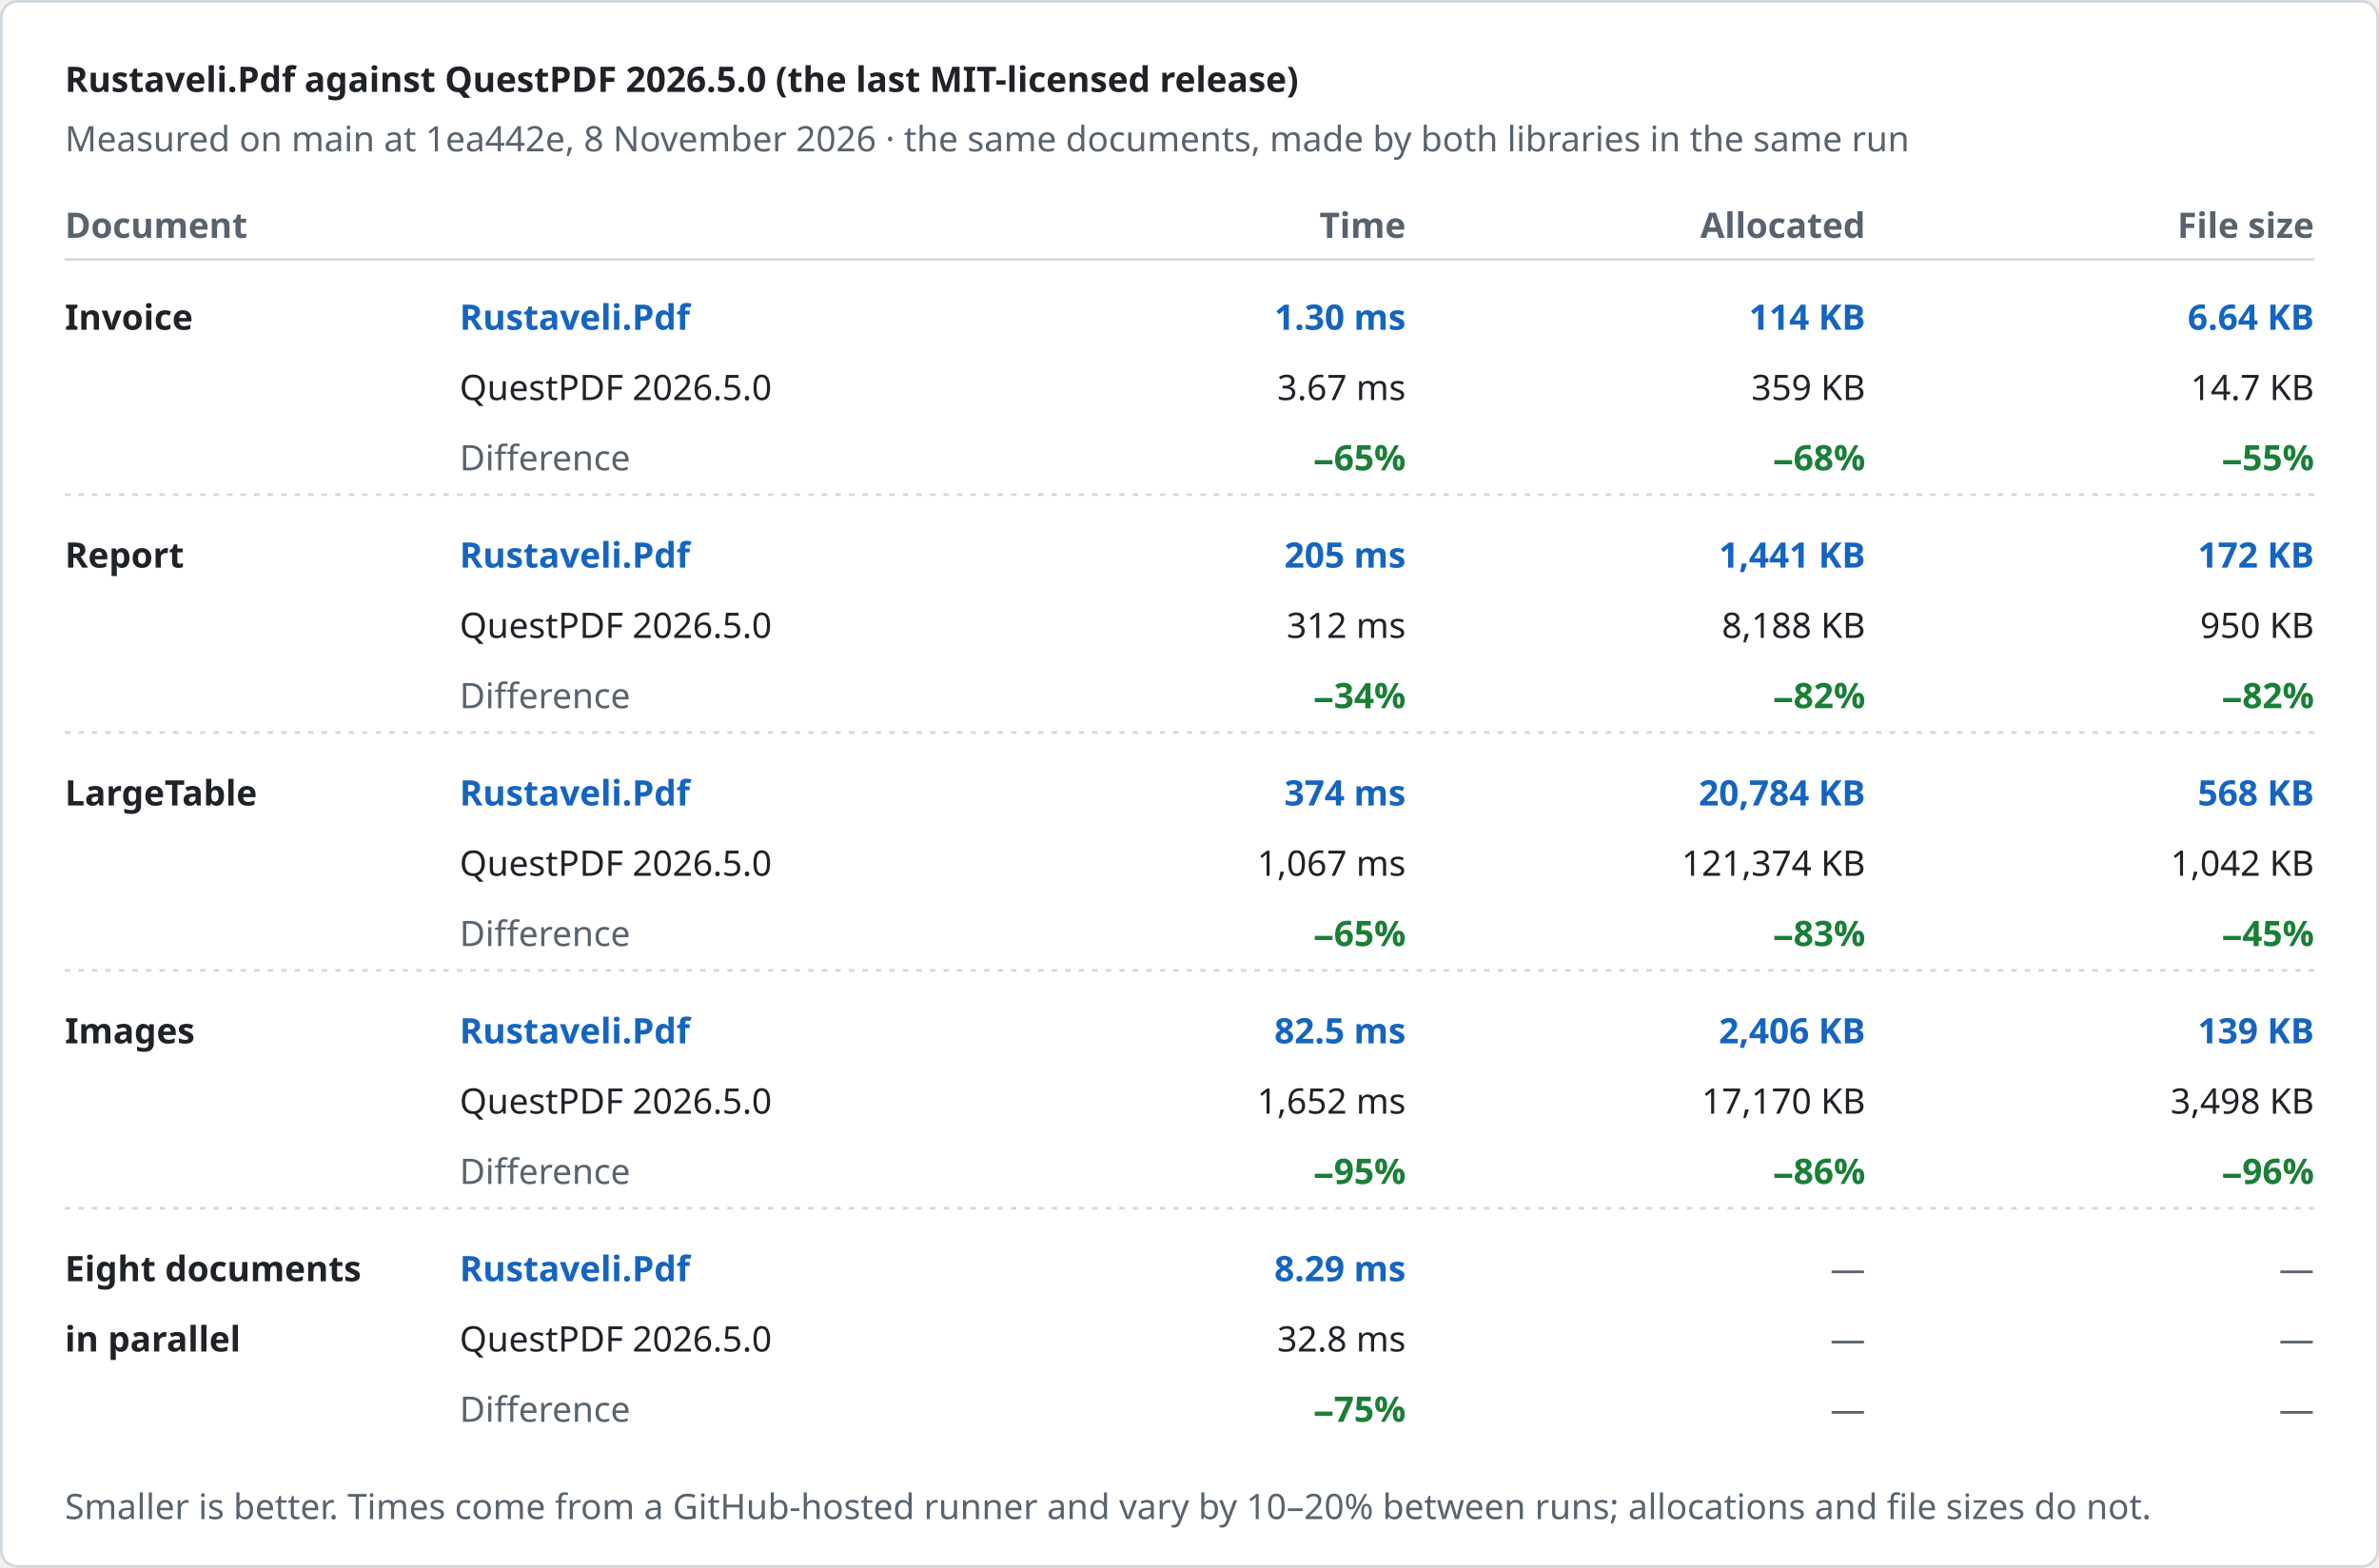
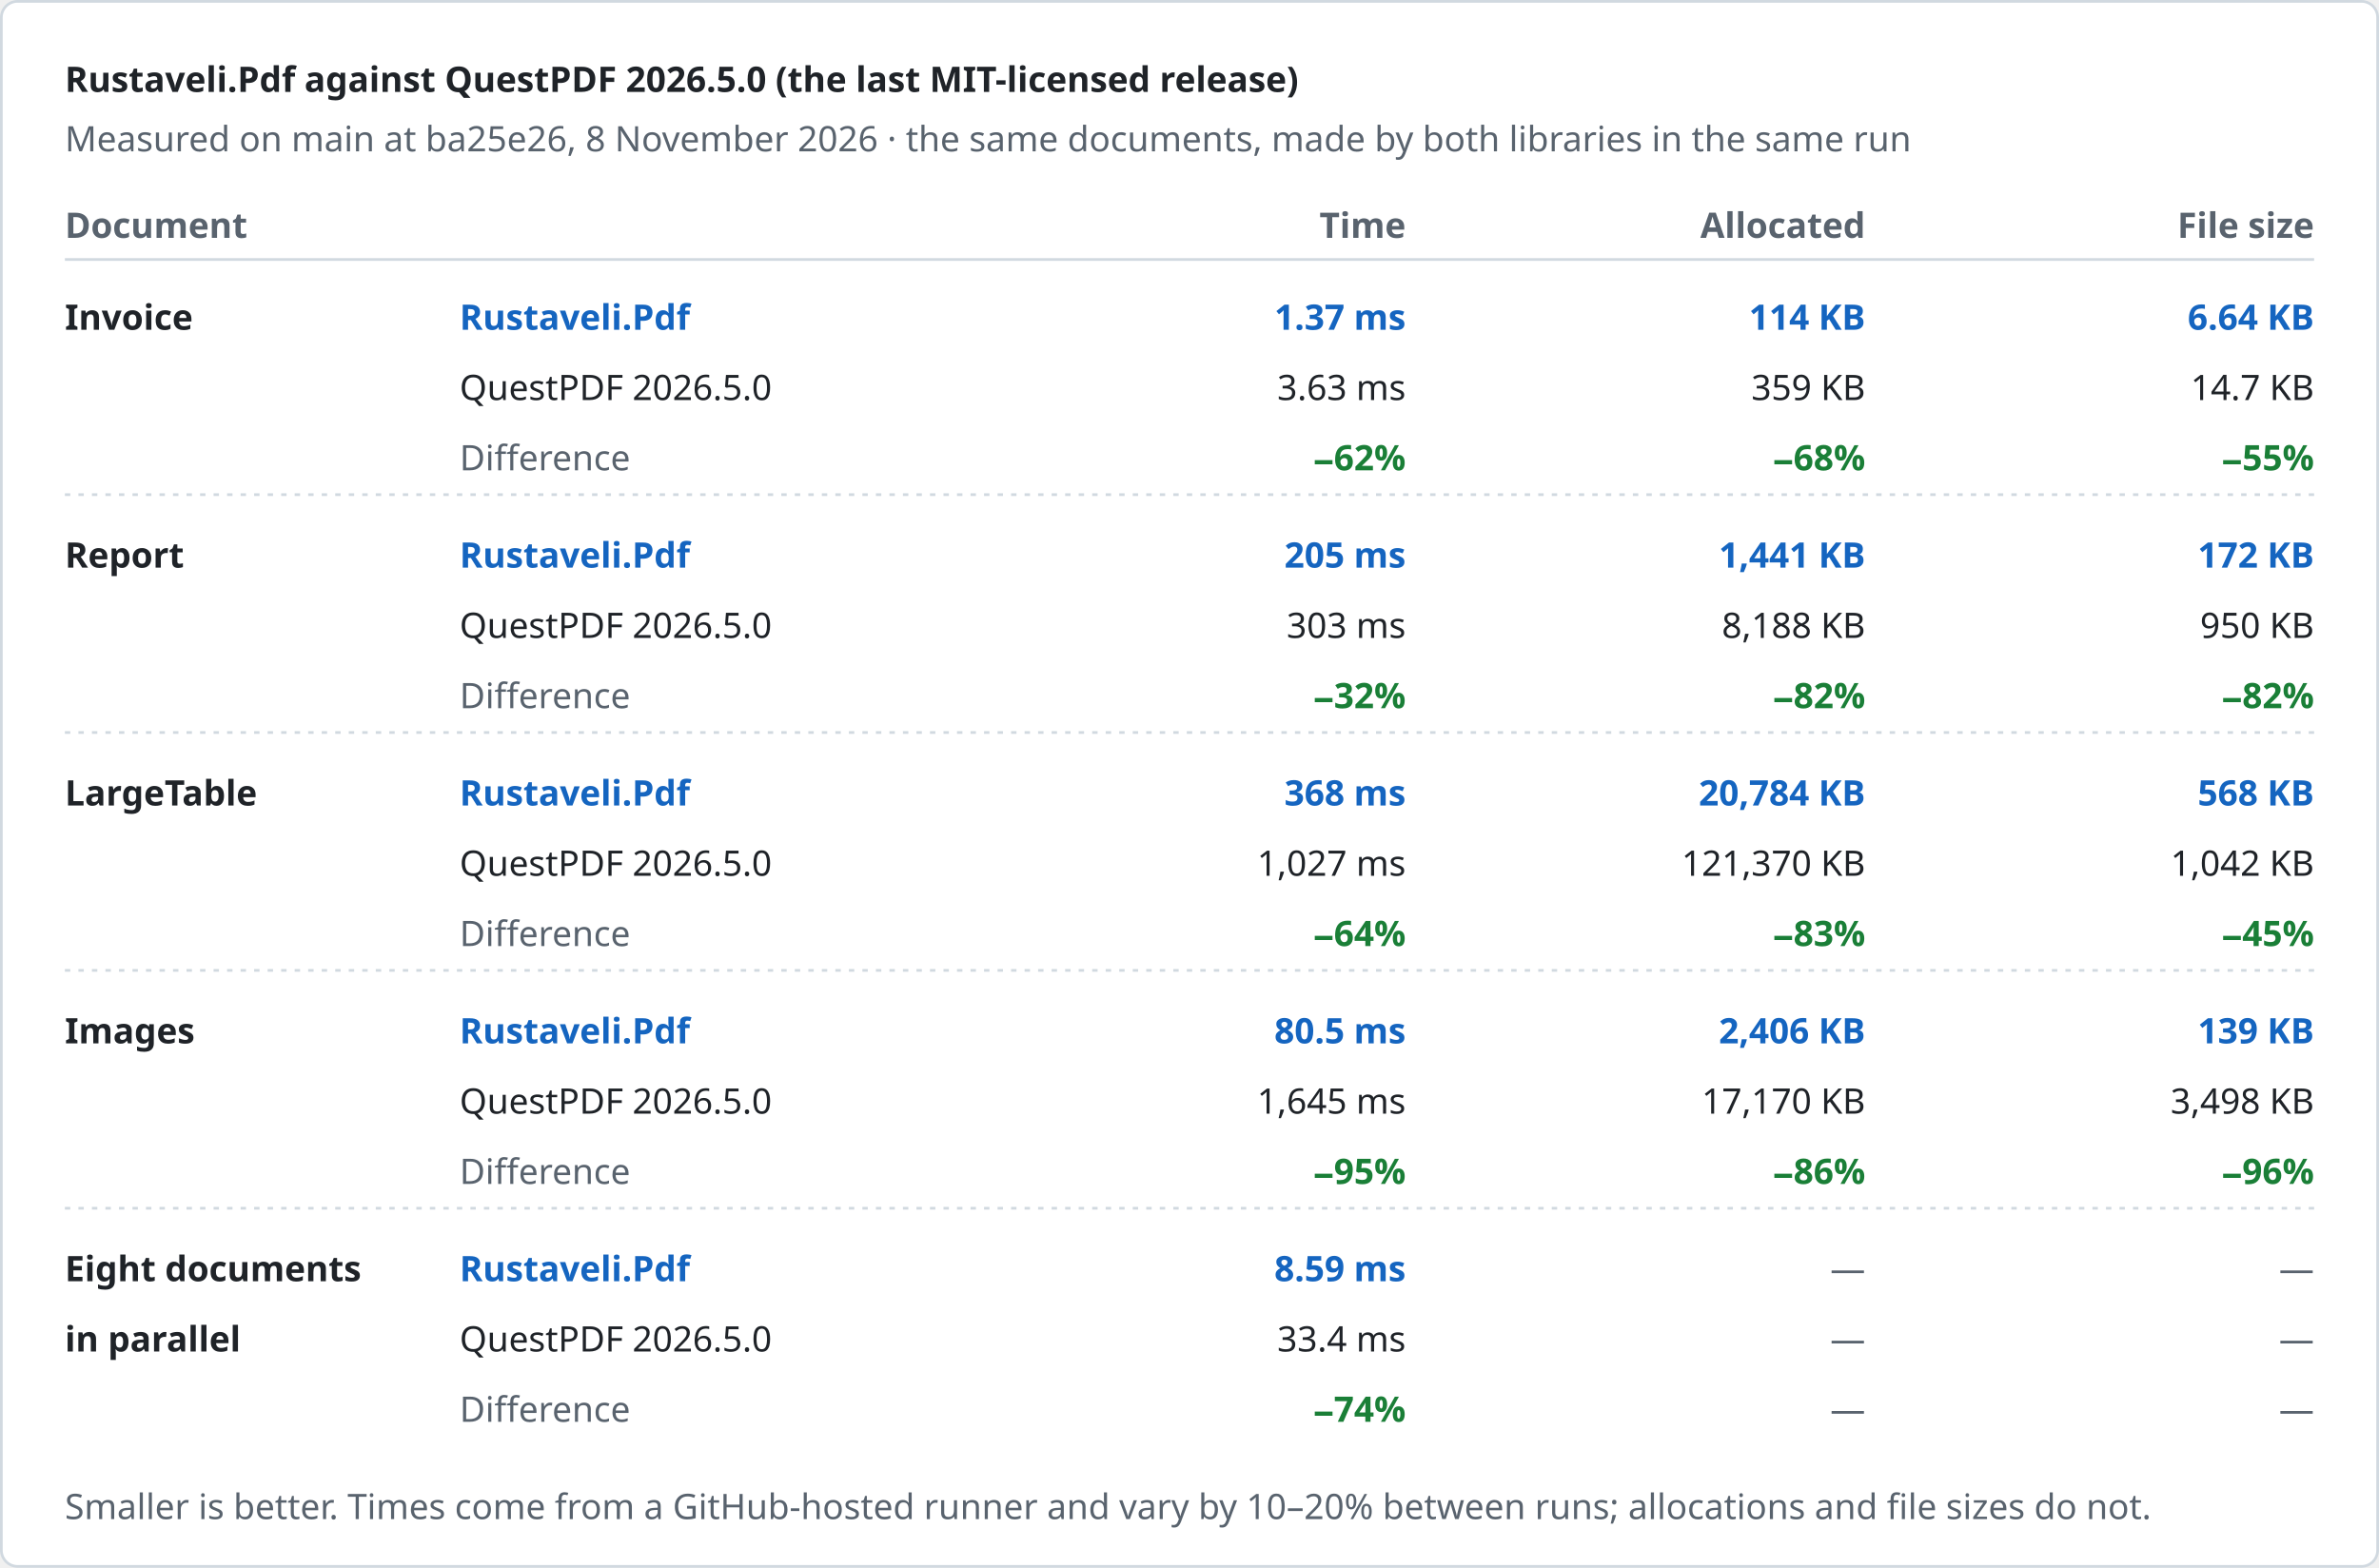
<svg xmlns="http://www.w3.org/2000/svg" width="880" height="580" viewBox="0 0 880 580" role="img" aria-label="Rustaveli.Pdf against QuestPDF 2026.5.0 (the last MIT-licensed release)">
  <style>text { font-family: -apple-system, BlinkMacSystemFont, "Segoe UI", "Noto Sans", Helvetica, Arial, sans-serif; font-size: 13px; font-variant-numeric: tabular-nums; }</style>
  <rect x="0.5" y="0.5" width="879" height="579" rx="6" fill="#ffffff" stroke="#d1d9e0" />
  <text x="24" y="34" fill="#1f2328" font-size="17" font-weight="600">Rustaveli.Pdf against QuestPDF 2026.5.0 (the last MIT-licensed release)</text>
-   <text x="24" y="56" fill="#59636e">Measured on main at 1ea442e, 8 November 2026 · the same documents, made by both libraries in the same run</text>
+   <text x="24" y="56" fill="#59636e">Measured on main at ba25e26, 8 November 2026 · the same documents, made by both libraries in the same run</text>
  <text x="24" y="88" fill="#59636e" font-weight="600">Document</text>
  <text x="520" y="88" fill="#59636e" text-anchor="end" font-weight="600">Time</text>
  <text x="690" y="88" fill="#59636e" text-anchor="end" font-weight="600">Allocated</text>
  <text x="856" y="88" fill="#59636e" text-anchor="end" font-weight="600">File size</text>
  <line x1="24" y1="96" x2="856" y2="96" stroke="#d1d9e0" />
  <text x="24" y="122" fill="#1f2328" font-weight="600">Invoice</text>
  <text x="170" y="122" fill="#1565c0" font-weight="600">Rustaveli.Pdf</text>
  <text x="170" y="148" fill="#1f2328">QuestPDF 2026.5.0</text>
  <text x="170" y="174" fill="#59636e">Difference</text>
-   <text x="520" y="122" fill="#1565c0" text-anchor="end" font-weight="600">1.30 ms</text>
-   <text x="520" y="148" fill="#1f2328" text-anchor="end">3.67 ms</text>
-   <text x="520" y="174" fill="#1a7f37" text-anchor="end" font-weight="600">−65%</text>
+   <text x="520" y="122" fill="#1565c0" text-anchor="end" font-weight="600">1.37 ms</text>
+   <text x="520" y="148" fill="#1f2328" text-anchor="end">3.63 ms</text>
+   <text x="520" y="174" fill="#1a7f37" text-anchor="end" font-weight="600">−62%</text>
  <text x="690" y="122" fill="#1565c0" text-anchor="end" font-weight="600">114 KB</text>
  <text x="690" y="148" fill="#1f2328" text-anchor="end">359 KB</text>
  <text x="690" y="174" fill="#1a7f37" text-anchor="end" font-weight="600">−68%</text>
  <text x="856" y="122" fill="#1565c0" text-anchor="end" font-weight="600">6.64 KB</text>
  <text x="856" y="148" fill="#1f2328" text-anchor="end">14.7 KB</text>
  <text x="856" y="174" fill="#1a7f37" text-anchor="end" font-weight="600">−55%</text>
  <line x1="24" y1="183" x2="856" y2="183" stroke="#d1d9e0" stroke-dasharray="2 3" />
  <text x="24" y="210" fill="#1f2328" font-weight="600">Report</text>
  <text x="170" y="210" fill="#1565c0" font-weight="600">Rustaveli.Pdf</text>
  <text x="170" y="236" fill="#1f2328">QuestPDF 2026.5.0</text>
  <text x="170" y="262" fill="#59636e">Difference</text>
  <text x="520" y="210" fill="#1565c0" text-anchor="end" font-weight="600">205 ms</text>
-   <text x="520" y="236" fill="#1f2328" text-anchor="end">312 ms</text>
-   <text x="520" y="262" fill="#1a7f37" text-anchor="end" font-weight="600">−34%</text>
+   <text x="520" y="236" fill="#1f2328" text-anchor="end">303 ms</text>
+   <text x="520" y="262" fill="#1a7f37" text-anchor="end" font-weight="600">−32%</text>
  <text x="690" y="210" fill="#1565c0" text-anchor="end" font-weight="600">1,441 KB</text>
  <text x="690" y="236" fill="#1f2328" text-anchor="end">8,188 KB</text>
  <text x="690" y="262" fill="#1a7f37" text-anchor="end" font-weight="600">−82%</text>
  <text x="856" y="210" fill="#1565c0" text-anchor="end" font-weight="600">172 KB</text>
  <text x="856" y="236" fill="#1f2328" text-anchor="end">950 KB</text>
  <text x="856" y="262" fill="#1a7f37" text-anchor="end" font-weight="600">−82%</text>
  <line x1="24" y1="271" x2="856" y2="271" stroke="#d1d9e0" stroke-dasharray="2 3" />
  <text x="24" y="298" fill="#1f2328" font-weight="600">LargeTable</text>
  <text x="170" y="298" fill="#1565c0" font-weight="600">Rustaveli.Pdf</text>
  <text x="170" y="324" fill="#1f2328">QuestPDF 2026.5.0</text>
  <text x="170" y="350" fill="#59636e">Difference</text>
-   <text x="520" y="298" fill="#1565c0" text-anchor="end" font-weight="600">374 ms</text>
-   <text x="520" y="324" fill="#1f2328" text-anchor="end">1,067 ms</text>
-   <text x="520" y="350" fill="#1a7f37" text-anchor="end" font-weight="600">−65%</text>
+   <text x="520" y="298" fill="#1565c0" text-anchor="end" font-weight="600">368 ms</text>
+   <text x="520" y="324" fill="#1f2328" text-anchor="end">1,027 ms</text>
+   <text x="520" y="350" fill="#1a7f37" text-anchor="end" font-weight="600">−64%</text>
  <text x="690" y="298" fill="#1565c0" text-anchor="end" font-weight="600">20,784 KB</text>
-   <text x="690" y="324" fill="#1f2328" text-anchor="end">121,374 KB</text>
+   <text x="690" y="324" fill="#1f2328" text-anchor="end">121,370 KB</text>
  <text x="690" y="350" fill="#1a7f37" text-anchor="end" font-weight="600">−83%</text>
  <text x="856" y="298" fill="#1565c0" text-anchor="end" font-weight="600">568 KB</text>
  <text x="856" y="324" fill="#1f2328" text-anchor="end">1,042 KB</text>
  <text x="856" y="350" fill="#1a7f37" text-anchor="end" font-weight="600">−45%</text>
  <line x1="24" y1="359" x2="856" y2="359" stroke="#d1d9e0" stroke-dasharray="2 3" />
  <text x="24" y="386" fill="#1f2328" font-weight="600">Images</text>
  <text x="170" y="386" fill="#1565c0" font-weight="600">Rustaveli.Pdf</text>
  <text x="170" y="412" fill="#1f2328">QuestPDF 2026.5.0</text>
  <text x="170" y="438" fill="#59636e">Difference</text>
-   <text x="520" y="386" fill="#1565c0" text-anchor="end" font-weight="600">82.5 ms</text>
-   <text x="520" y="412" fill="#1f2328" text-anchor="end">1,652 ms</text>
+   <text x="520" y="386" fill="#1565c0" text-anchor="end" font-weight="600">80.5 ms</text>
+   <text x="520" y="412" fill="#1f2328" text-anchor="end">1,645 ms</text>
  <text x="520" y="438" fill="#1a7f37" text-anchor="end" font-weight="600">−95%</text>
  <text x="690" y="386" fill="#1565c0" text-anchor="end" font-weight="600">2,406 KB</text>
  <text x="690" y="412" fill="#1f2328" text-anchor="end">17,170 KB</text>
  <text x="690" y="438" fill="#1a7f37" text-anchor="end" font-weight="600">−86%</text>
  <text x="856" y="386" fill="#1565c0" text-anchor="end" font-weight="600">139 KB</text>
  <text x="856" y="412" fill="#1f2328" text-anchor="end">3,498 KB</text>
  <text x="856" y="438" fill="#1a7f37" text-anchor="end" font-weight="600">−96%</text>
  <line x1="24" y1="447" x2="856" y2="447" stroke="#d1d9e0" stroke-dasharray="2 3" />
  <text x="24" y="474" fill="#1f2328" font-weight="600">Eight documents</text>
  <text x="24" y="500" fill="#1f2328" font-weight="600">in parallel</text>
  <text x="170" y="474" fill="#1565c0" font-weight="600">Rustaveli.Pdf</text>
  <text x="170" y="500" fill="#1f2328">QuestPDF 2026.5.0</text>
  <text x="170" y="526" fill="#59636e">Difference</text>
-   <text x="520" y="474" fill="#1565c0" text-anchor="end" font-weight="600">8.29 ms</text>
-   <text x="520" y="500" fill="#1f2328" text-anchor="end">32.8 ms</text>
-   <text x="520" y="526" fill="#1a7f37" text-anchor="end" font-weight="600">−75%</text>
+   <text x="520" y="474" fill="#1565c0" text-anchor="end" font-weight="600">8.59 ms</text>
+   <text x="520" y="500" fill="#1f2328" text-anchor="end">33.4 ms</text>
+   <text x="520" y="526" fill="#1a7f37" text-anchor="end" font-weight="600">−74%</text>
  <text x="690" y="474" fill="#59636e" text-anchor="end">—</text>
  <text x="690" y="500" fill="#59636e" text-anchor="end">—</text>
  <text x="690" y="526" fill="#59636e" text-anchor="end">—</text>
  <text x="856" y="474" fill="#59636e" text-anchor="end">—</text>
  <text x="856" y="500" fill="#59636e" text-anchor="end">—</text>
  <text x="856" y="526" fill="#59636e" text-anchor="end">—</text>
  <text x="24" y="562" fill="#59636e" font-size="12">Smaller is better. Times come from a GitHub-hosted runner and vary by 10–20% between runs; allocations and file sizes do not.</text>
</svg>
